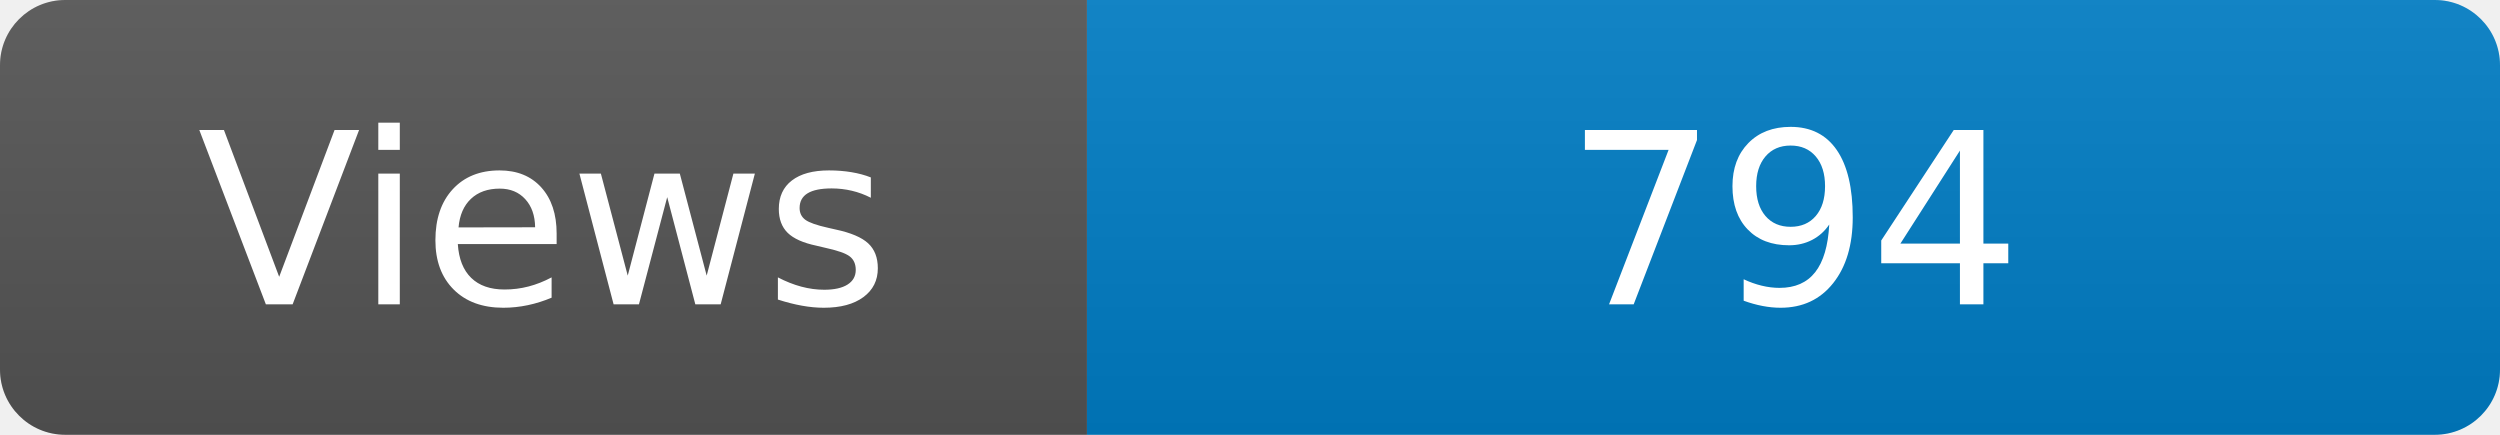
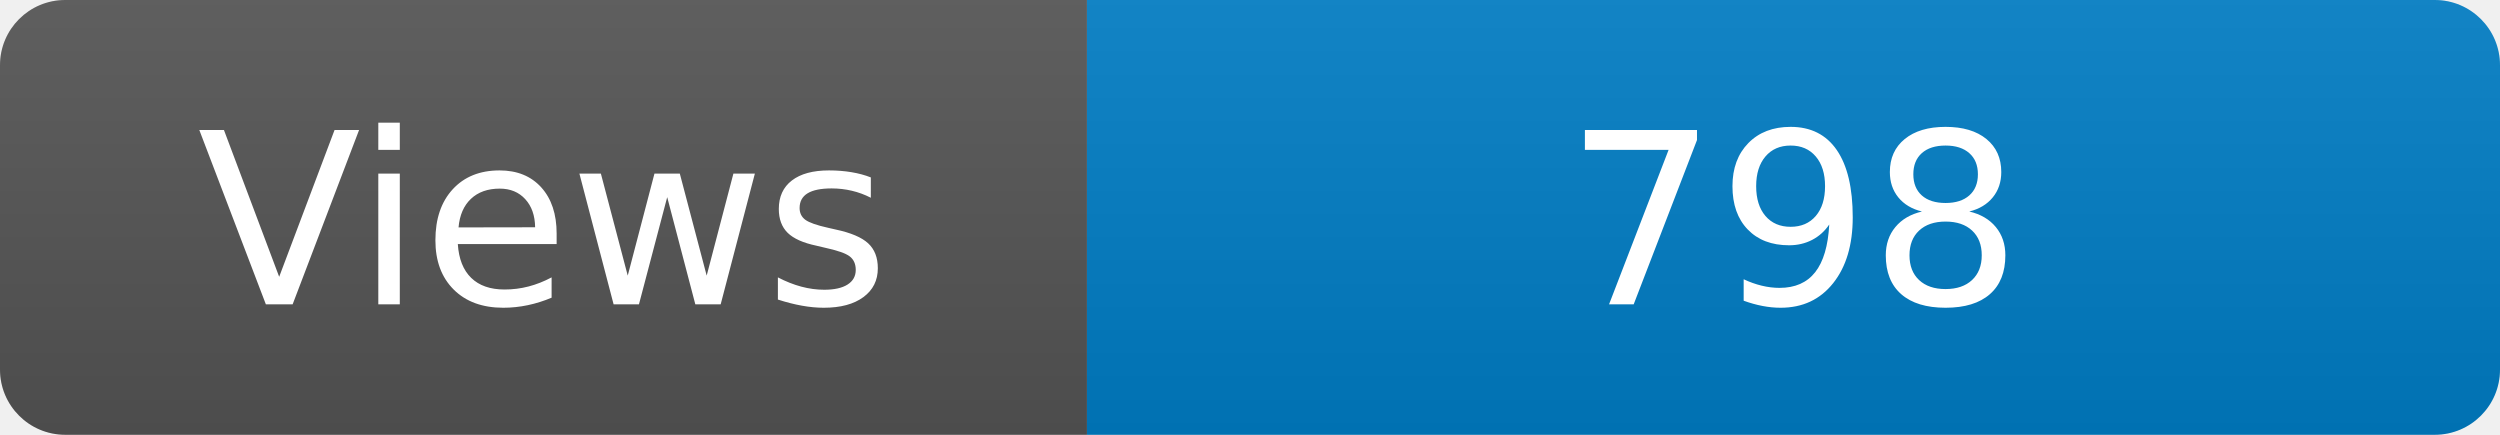
<svg xmlns="http://www.w3.org/2000/svg" width="115" height="20" role="img" aria-label="Maintained?: yes">
  <linearGradient id="s" x2="0" y2="100%">
    <stop offset="0" stop-color="#bbb" stop-opacity=".1" />
    <stop offset="1" stop-opacity=".1" />
  </linearGradient>
  <clipPath id="r">
    <rect width="115" height="20" rx="3" fill="#fff" />
  </clipPath>
  <g clip-path="url(#r)">
    <rect width="50" height="20" fill="#555" />
    <rect x="50" width="160" height="20" fill="#007ec6" />
    <rect width="115" height="20" fill="url(#s)" />
  </g>
  <g fill="#fff" text-anchor="middle" font-family="Verdana,Geneva,DejaVu Sans,sans-serif" font-size="110">
    <text x="250" y="140" transform="scale(.1)" fill="#fff">Views</text>
-     <text x="825" y="140" transform="scale(.1)" fill="#fff">794</text>
+     <text x="825" y="140" transform="scale(.1)" fill="#fff">798</text>
  </g>
</svg>
